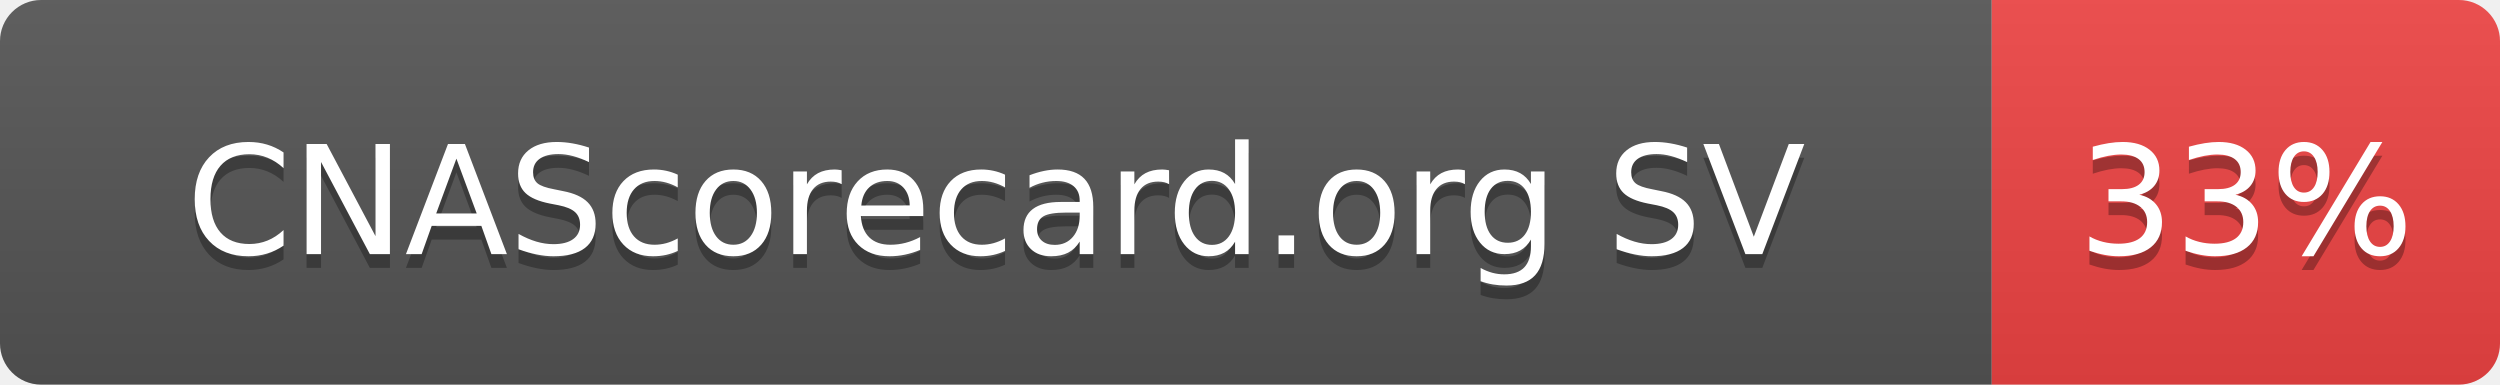
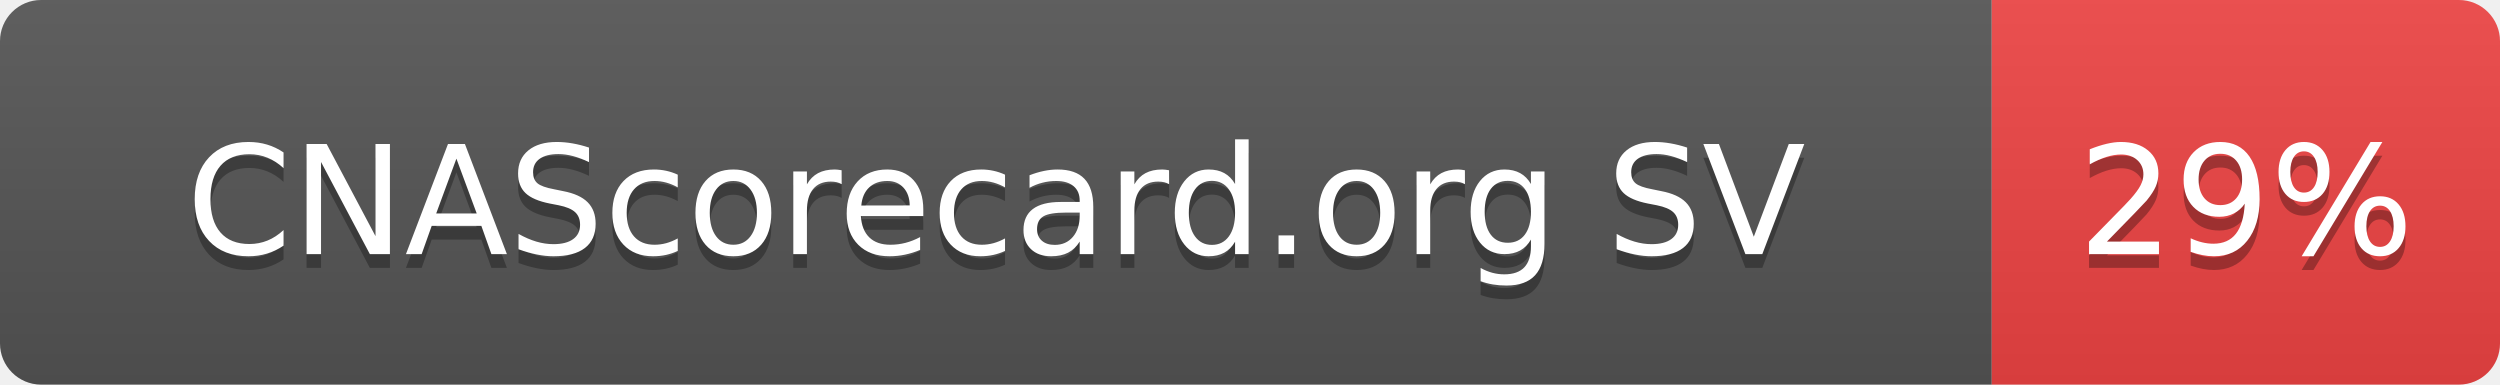
- <svg xmlns="http://www.w3.org/2000/svg" width="182" height="28" role="img" aria-label="CNAScorecard.org SV: 33%">
+ <svg xmlns="http://www.w3.org/2000/svg" width="182" height="28" role="img" aria-label="CNAScorecard.org SV: 29%">
  <linearGradient id="s" x2="0" y2="100%">
    <stop offset="0" stop-color="#bbb" stop-opacity=".1" />
    <stop offset="1" stop-opacity=".1" />
  </linearGradient>
  <clipPath id="r">
    <rect width="182" height="28" rx="3" fill="#fff" />
  </clipPath>
  <g clip-path="url(#r)">
    <rect width="145" height="28" fill="#555" />
    <rect x="145" width="37" height="28" fill="#EF4444" />
    <rect width="182" height="28" fill="url(#s)" />
  </g>
  <g fill="#fff" text-anchor="middle" font-family="Verdana,Geneva,DejaVu Sans,sans-serif" text-rendering="geometricPrecision" font-size="110">
    <text aria-hidden="true" x="725" y="195" fill="#010101" fill-opacity=".3" transform="scale(.1)" textLength="1178">CNAScorecard.org SV</text>
    <text x="725" y="185" transform="scale(.1)" fill="#fff" textLength="1178">CNAScorecard.org SV</text>
-     <text aria-hidden="true" x="1635" y="195" fill="#010101" fill-opacity=".3" transform="scale(.1)" textLength="210">33%</text>
-     <text x="1635" y="185" transform="scale(.1)" fill="#fff" textLength="210">33%</text>
+     <text aria-hidden="true" x="1635" y="195" fill="#010101" fill-opacity=".3" transform="scale(.1)" textLength="210">29%</text>
+     <text x="1635" y="185" transform="scale(.1)" fill="#fff" textLength="210">29%</text>
  </g>
</svg>
